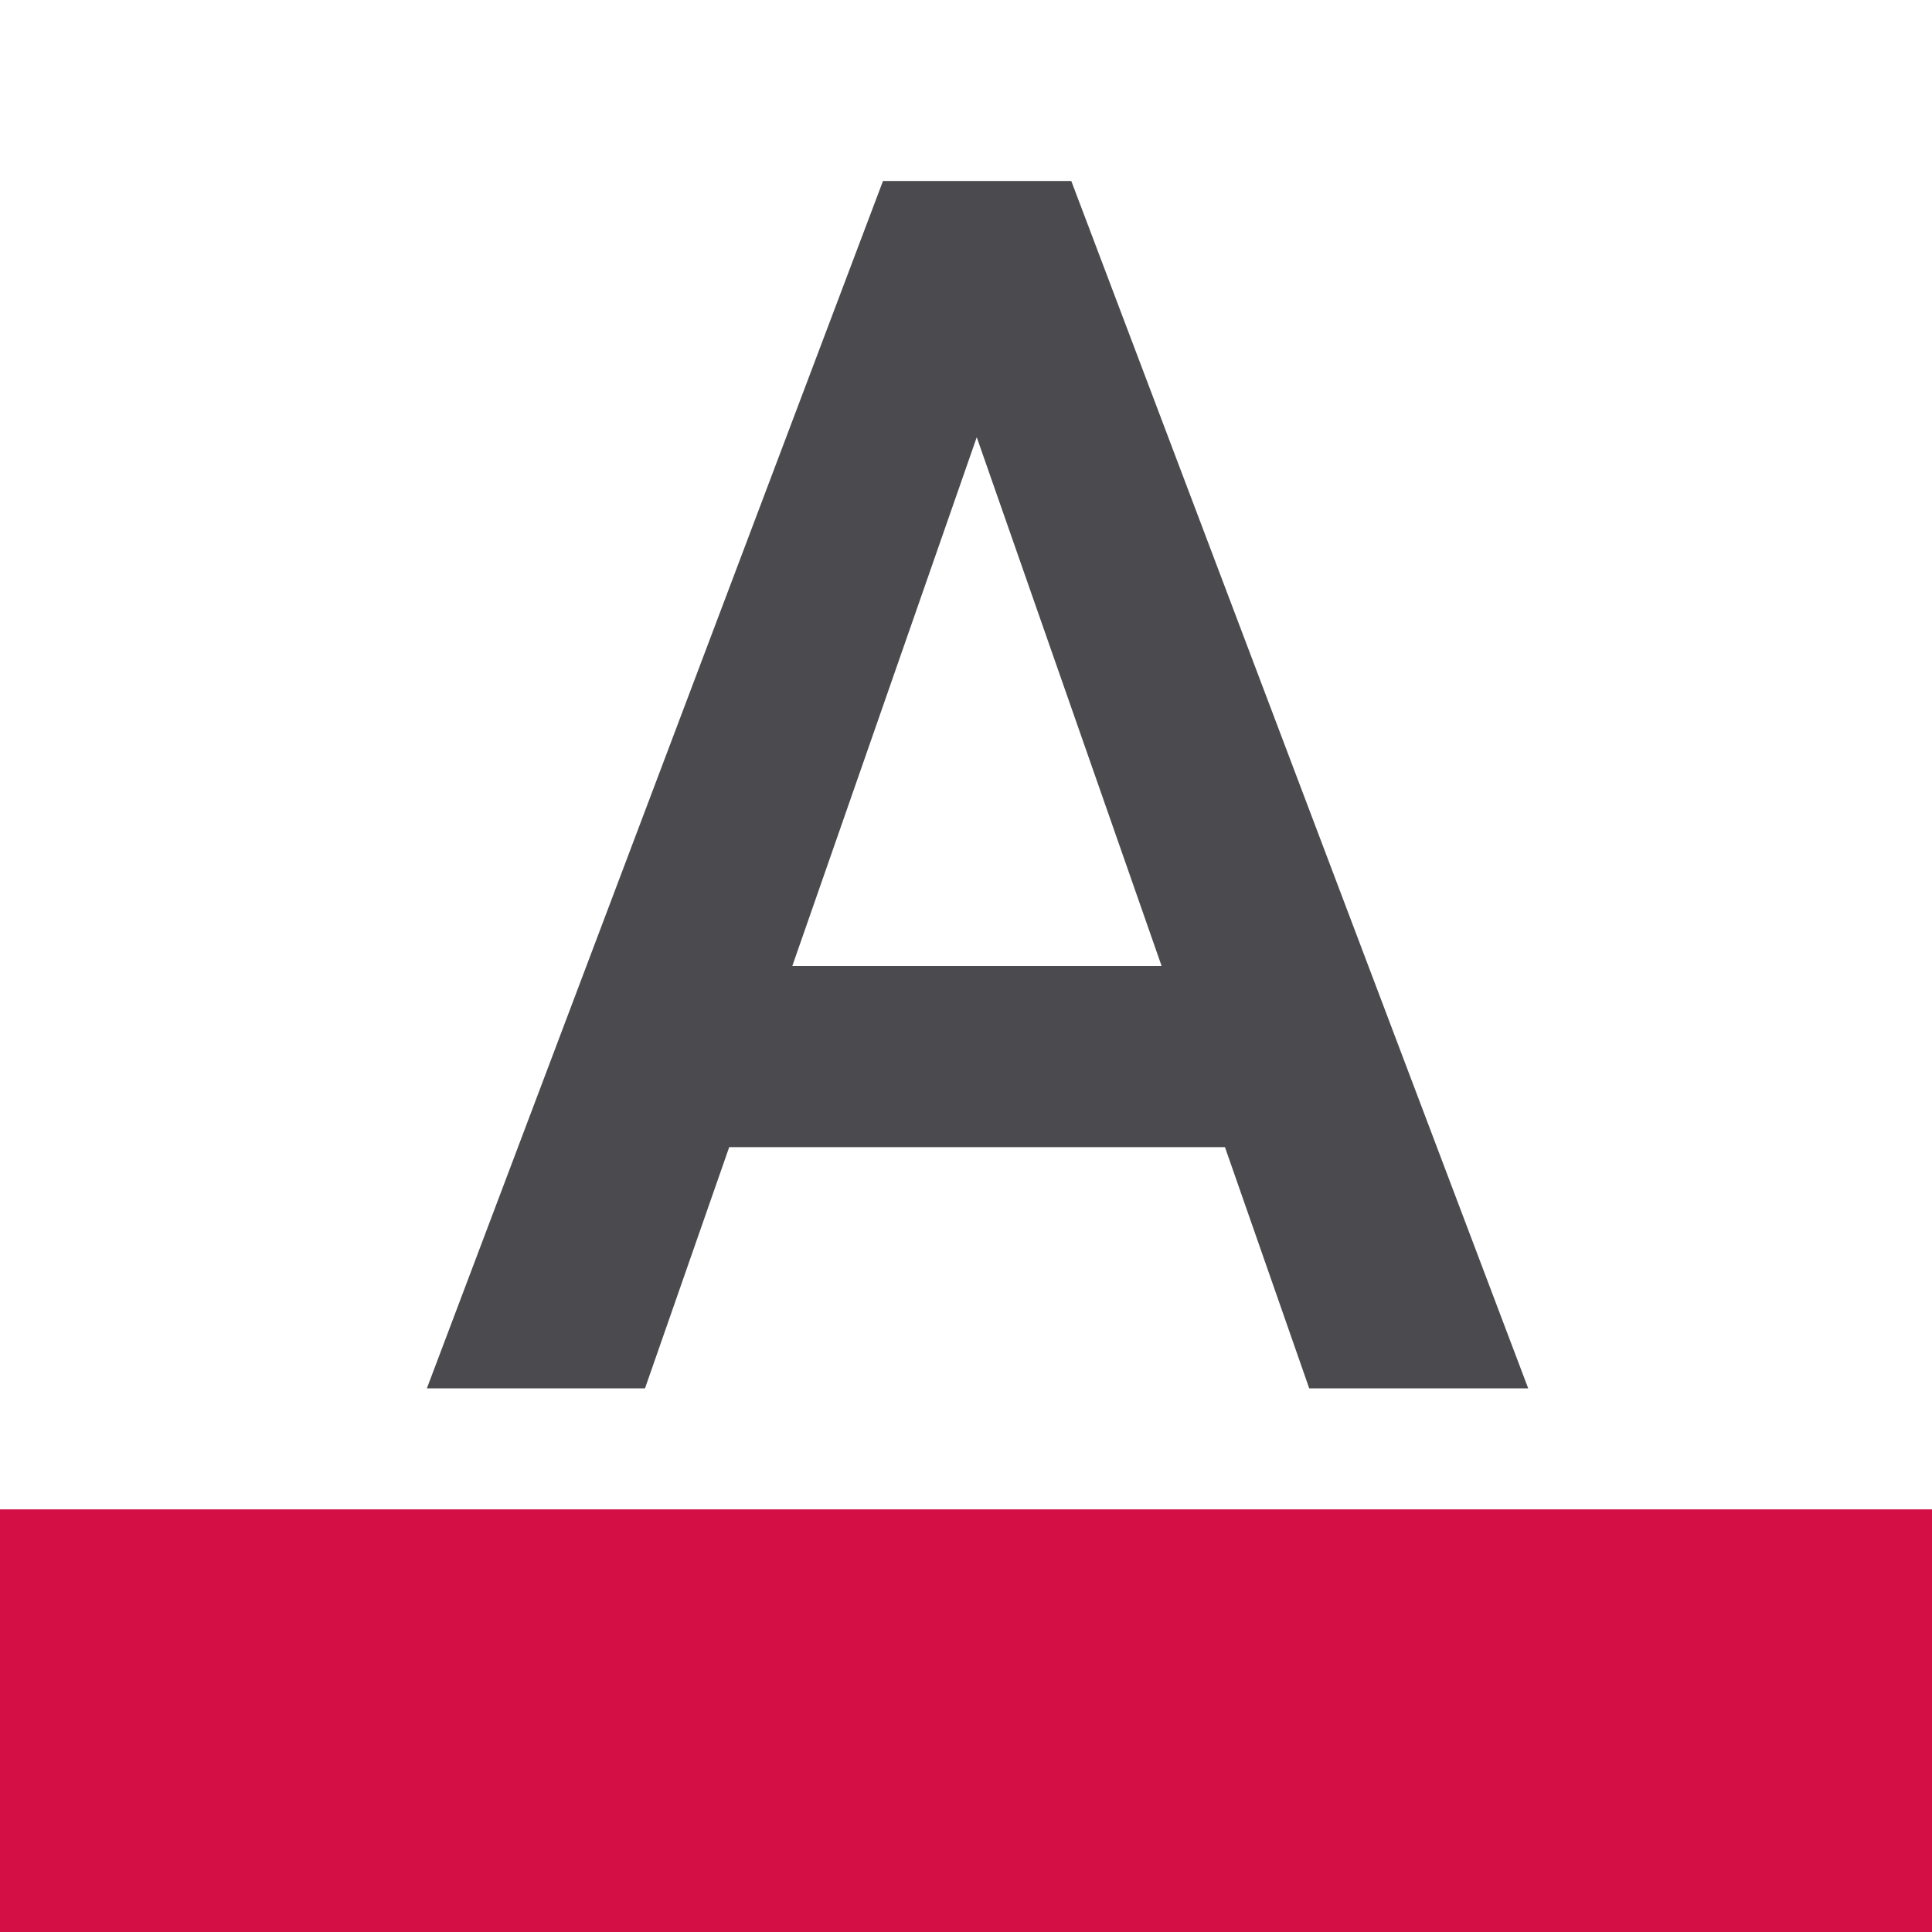
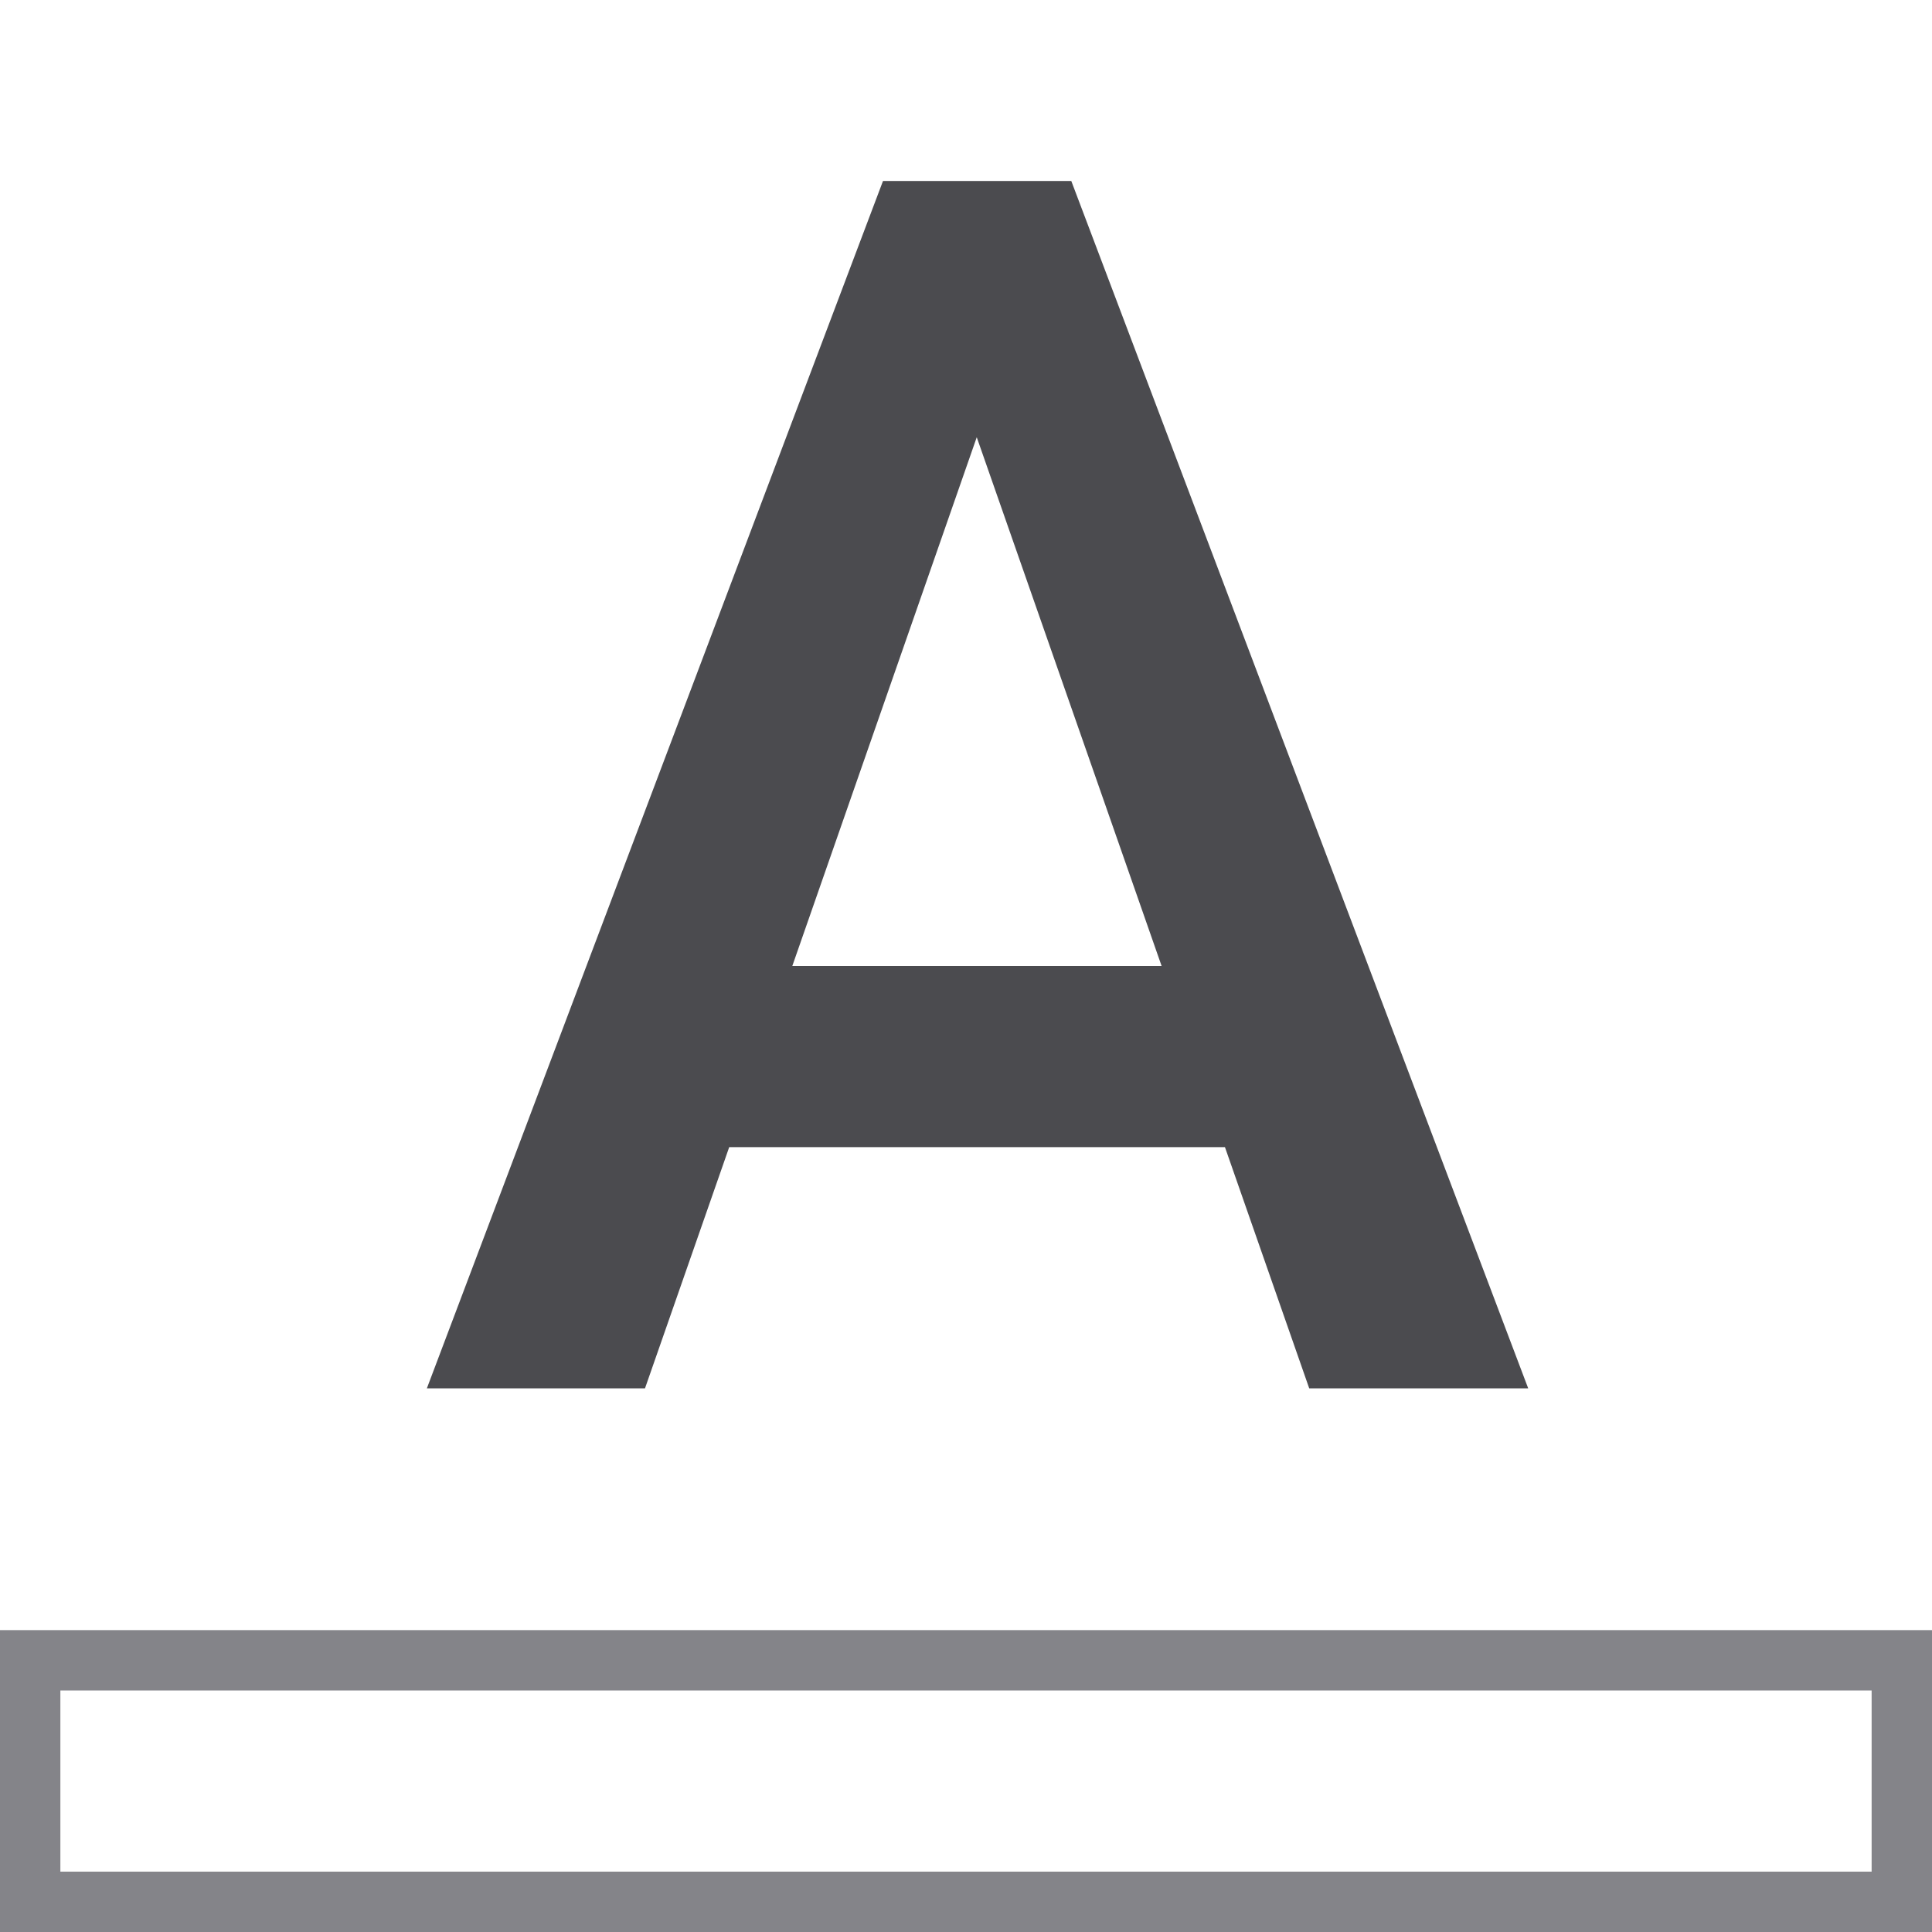
<svg xmlns="http://www.w3.org/2000/svg" viewBox="0 0 32 32">
  <path d="m14.625 2.998-7.555 19.998h3.613l1.395-3.996h8.211l1.396 3.996h3.627l-7.568-19.998zm1.553 4.244 3.062 8.758h-6.117z" fill="#4b4b4f" />
-   <path d="m0 25h32v7h-32z" fill="#d30f45" />
+   <path d="m0 27v5h32v-5zm1 1h30v3h-30z" fill="#848489" />
</svg>
